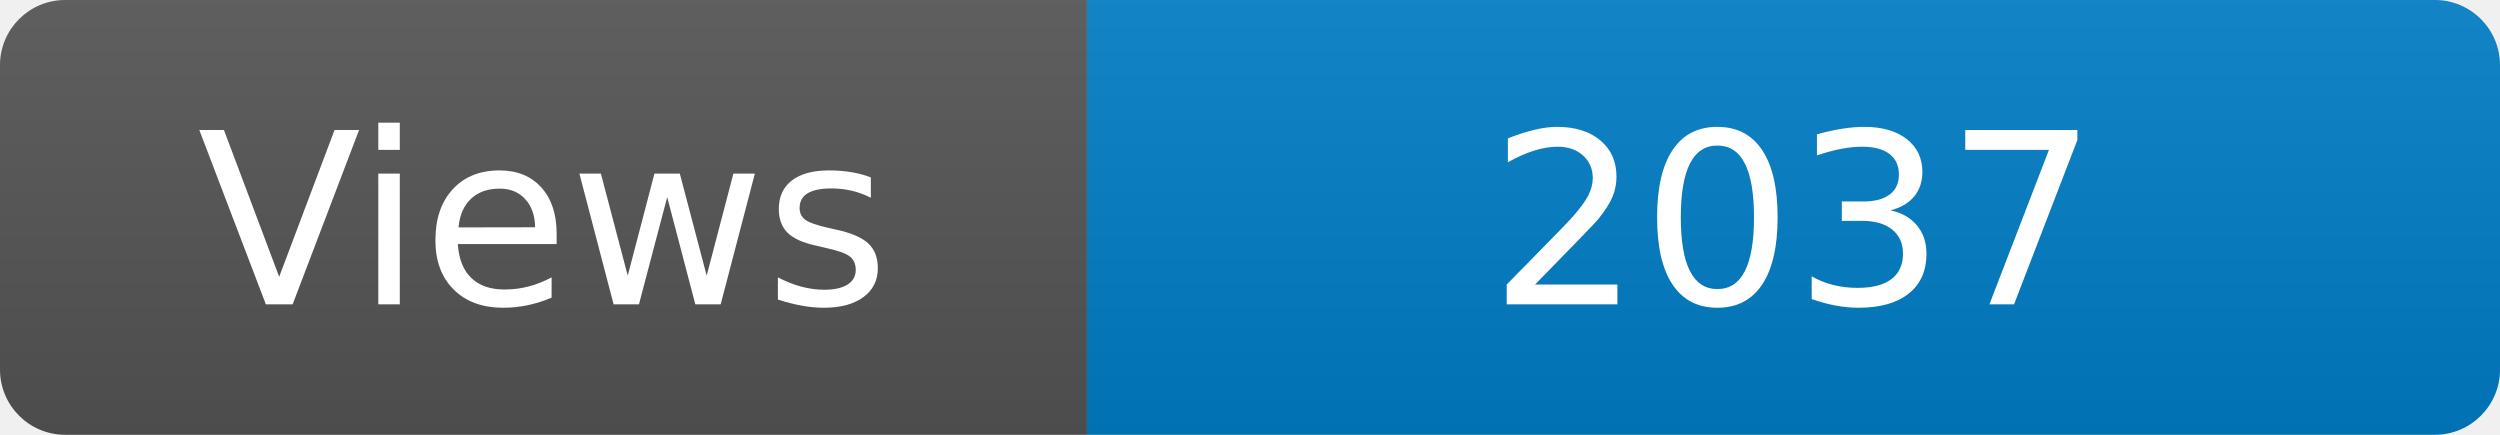
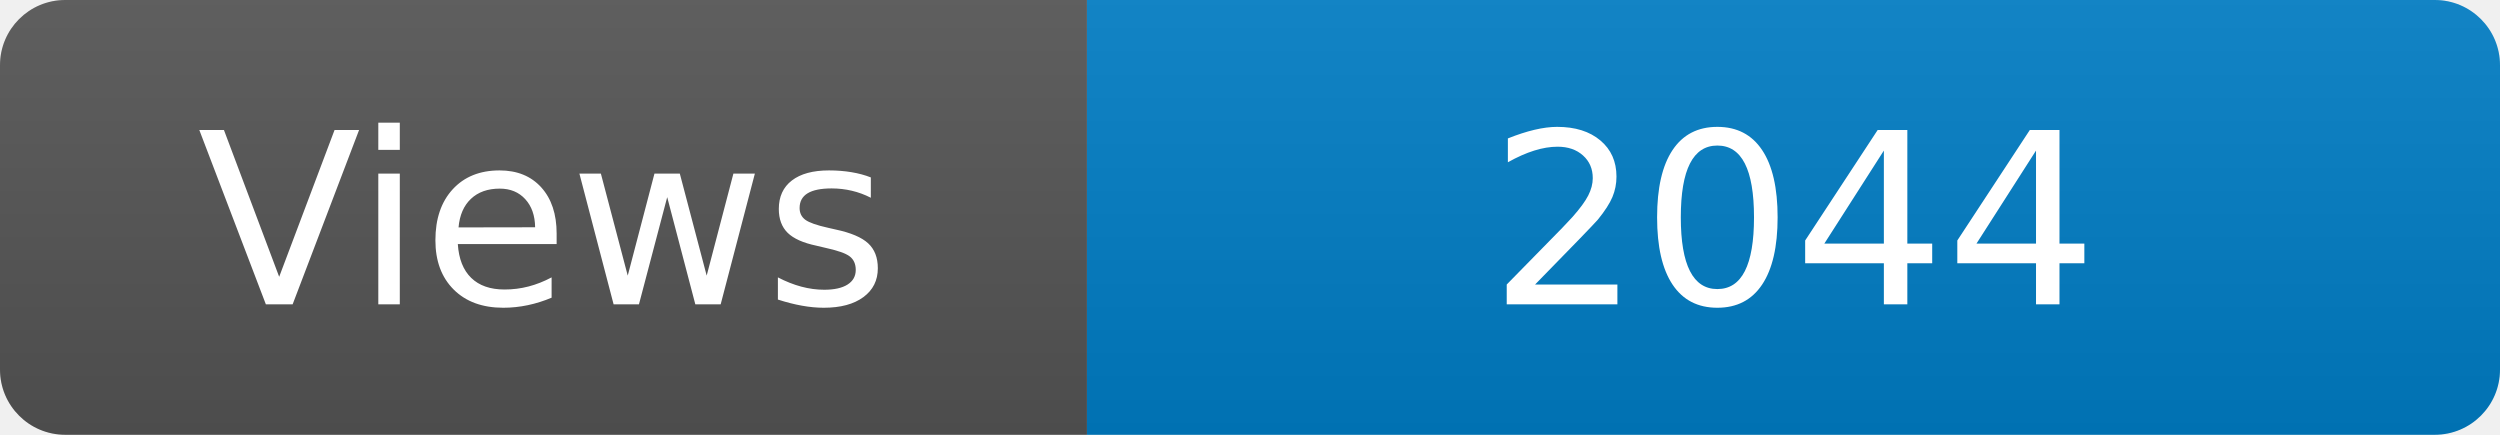
<svg xmlns="http://www.w3.org/2000/svg" width="115" height="20" role="img" aria-label="Maintained?: yes">
  <linearGradient id="s" x2="0" y2="100%">
    <stop offset="0" stop-color="#bbb" stop-opacity=".1" />
    <stop offset="1" stop-opacity=".1" />
  </linearGradient>
  <clipPath id="r">
    <rect width="115" height="20" rx="3" fill="#fff" />
  </clipPath>
  <g clip-path="url(#r)">
    <rect width="50" height="20" fill="#555" />
    <rect x="50" width="160" height="20" fill="#007ec6" />
    <rect width="115" height="20" fill="url(#s)" />
  </g>
  <g fill="#fff" text-anchor="middle" font-family="Verdana,Geneva,DejaVu Sans,sans-serif" font-size="110">
    <text x="250" y="140" transform="scale(.1)" fill="#fff">Views</text>
-     <text x="825" y="140" transform="scale(.1)" fill="#fff">2037</text>
+     <text x="825" y="140" transform="scale(.1)" fill="#fff">2044</text>
  </g>
</svg>
